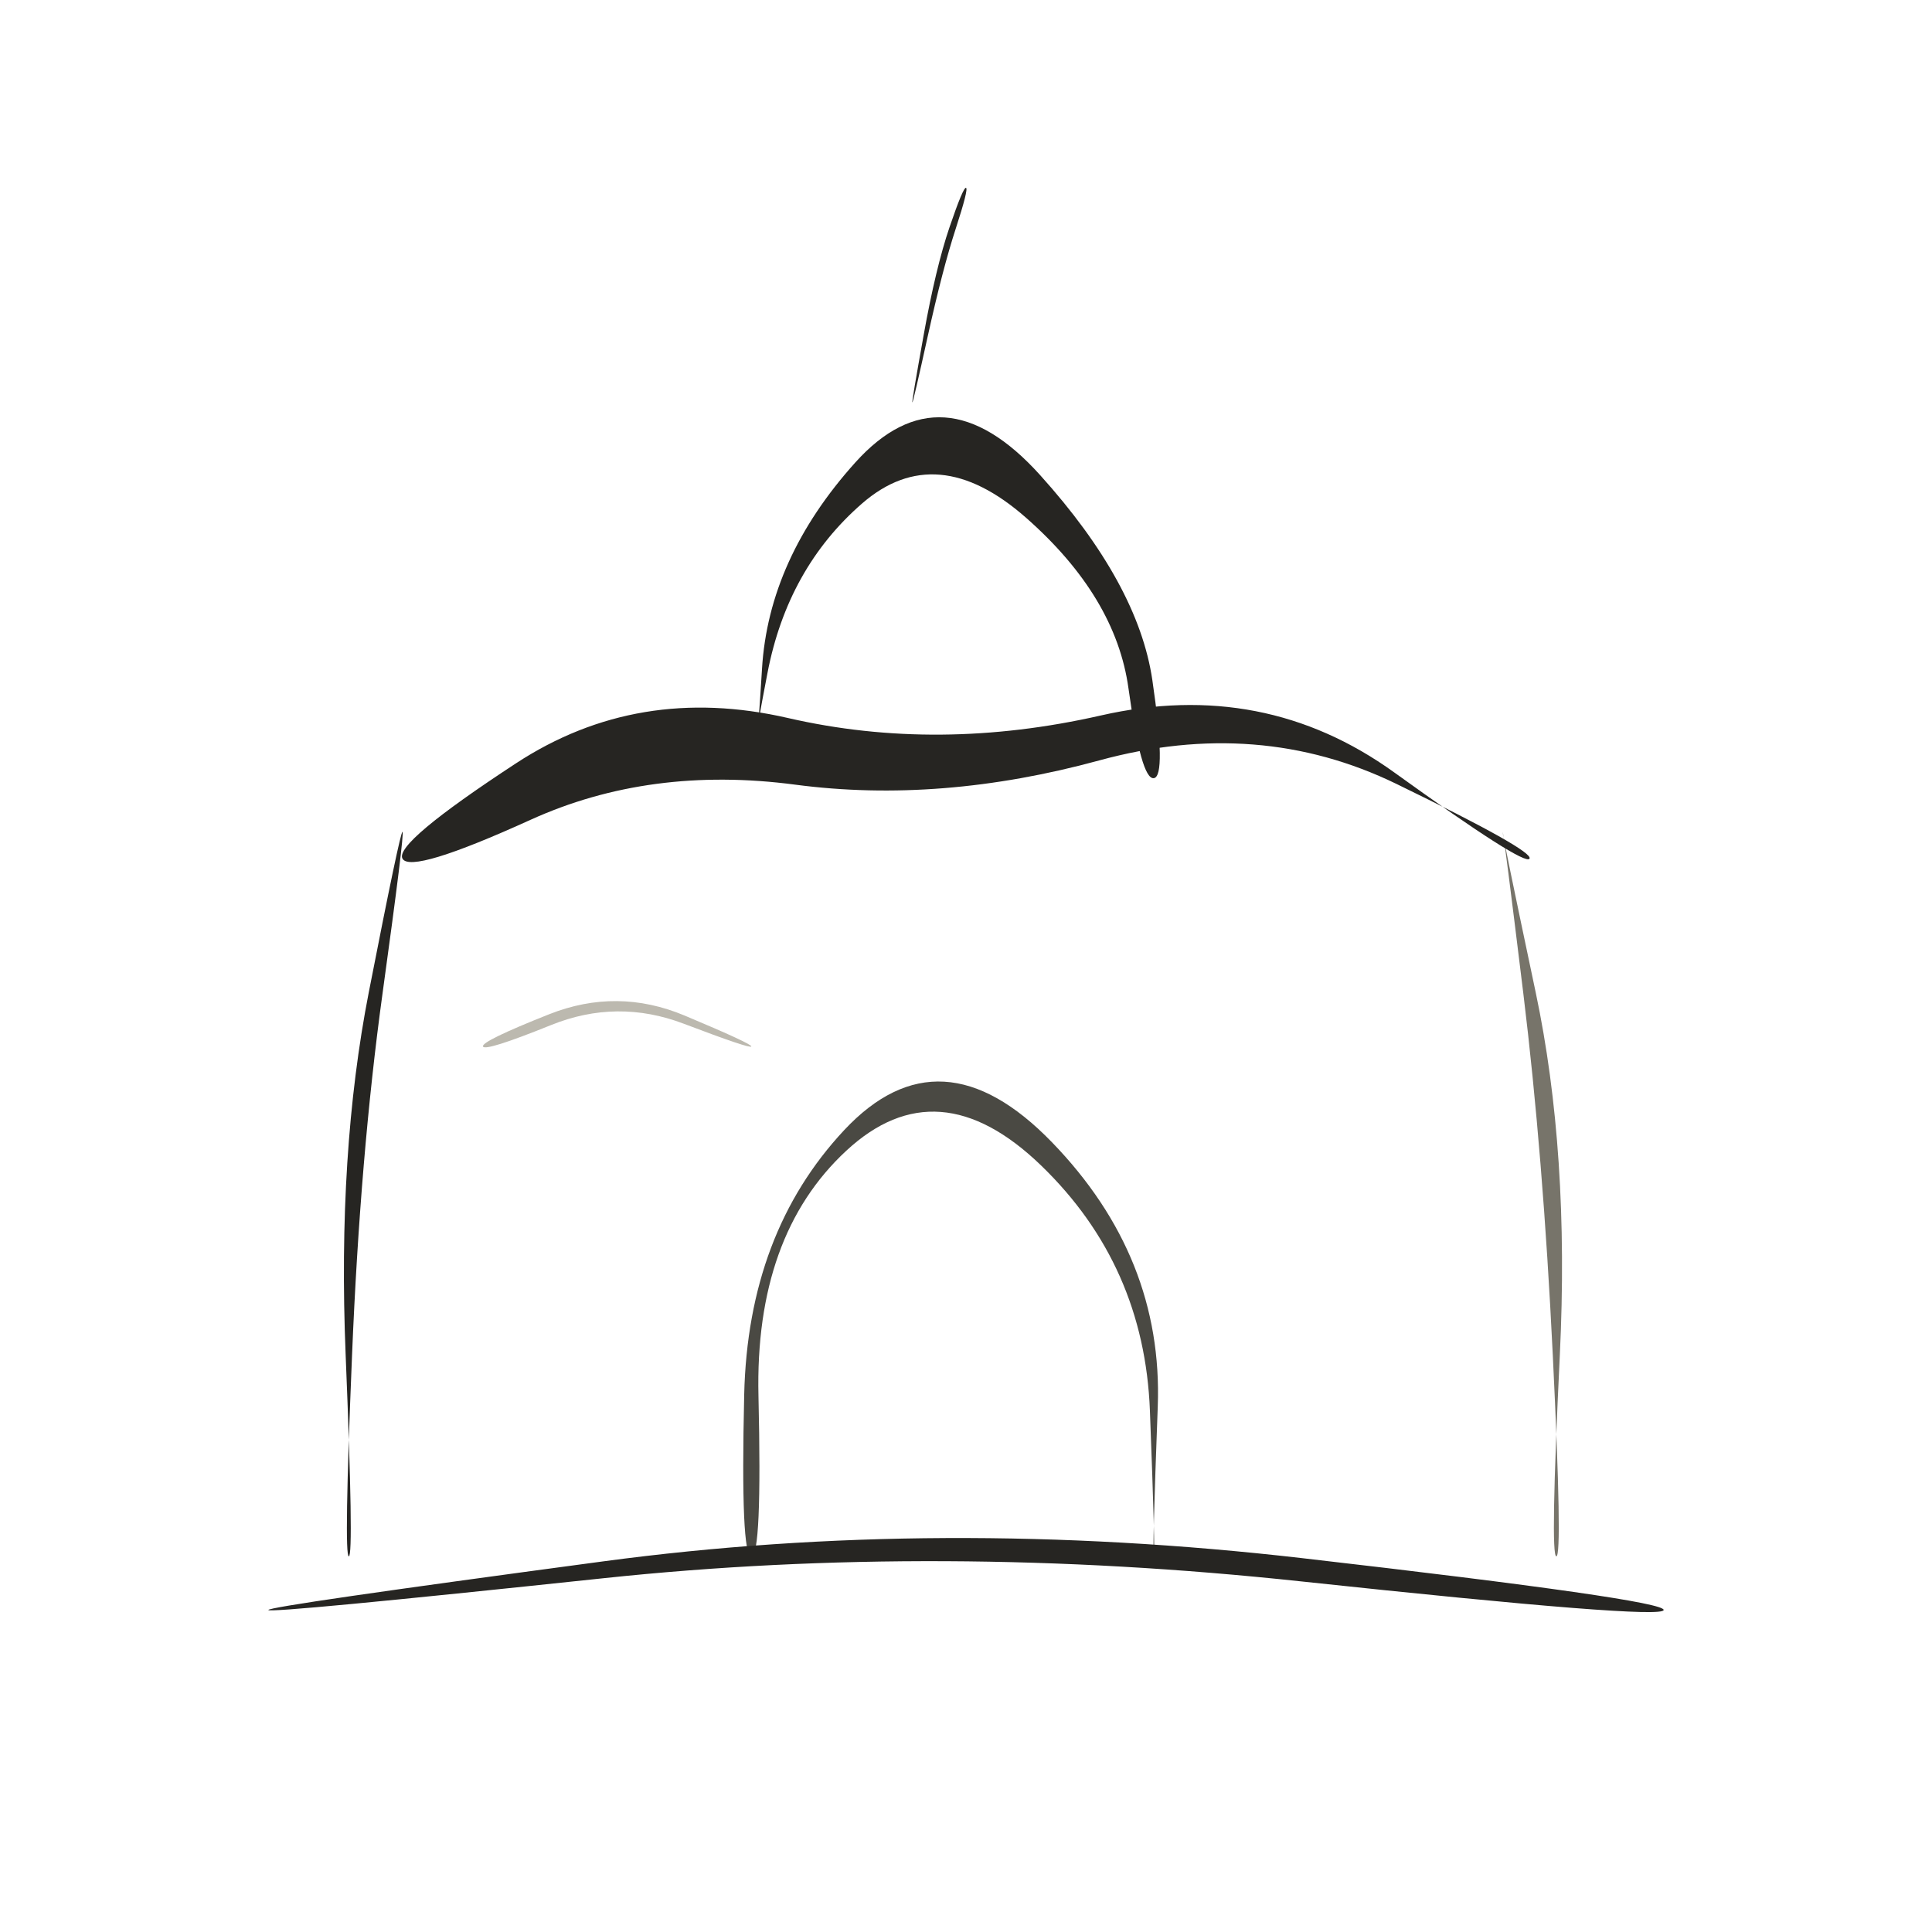
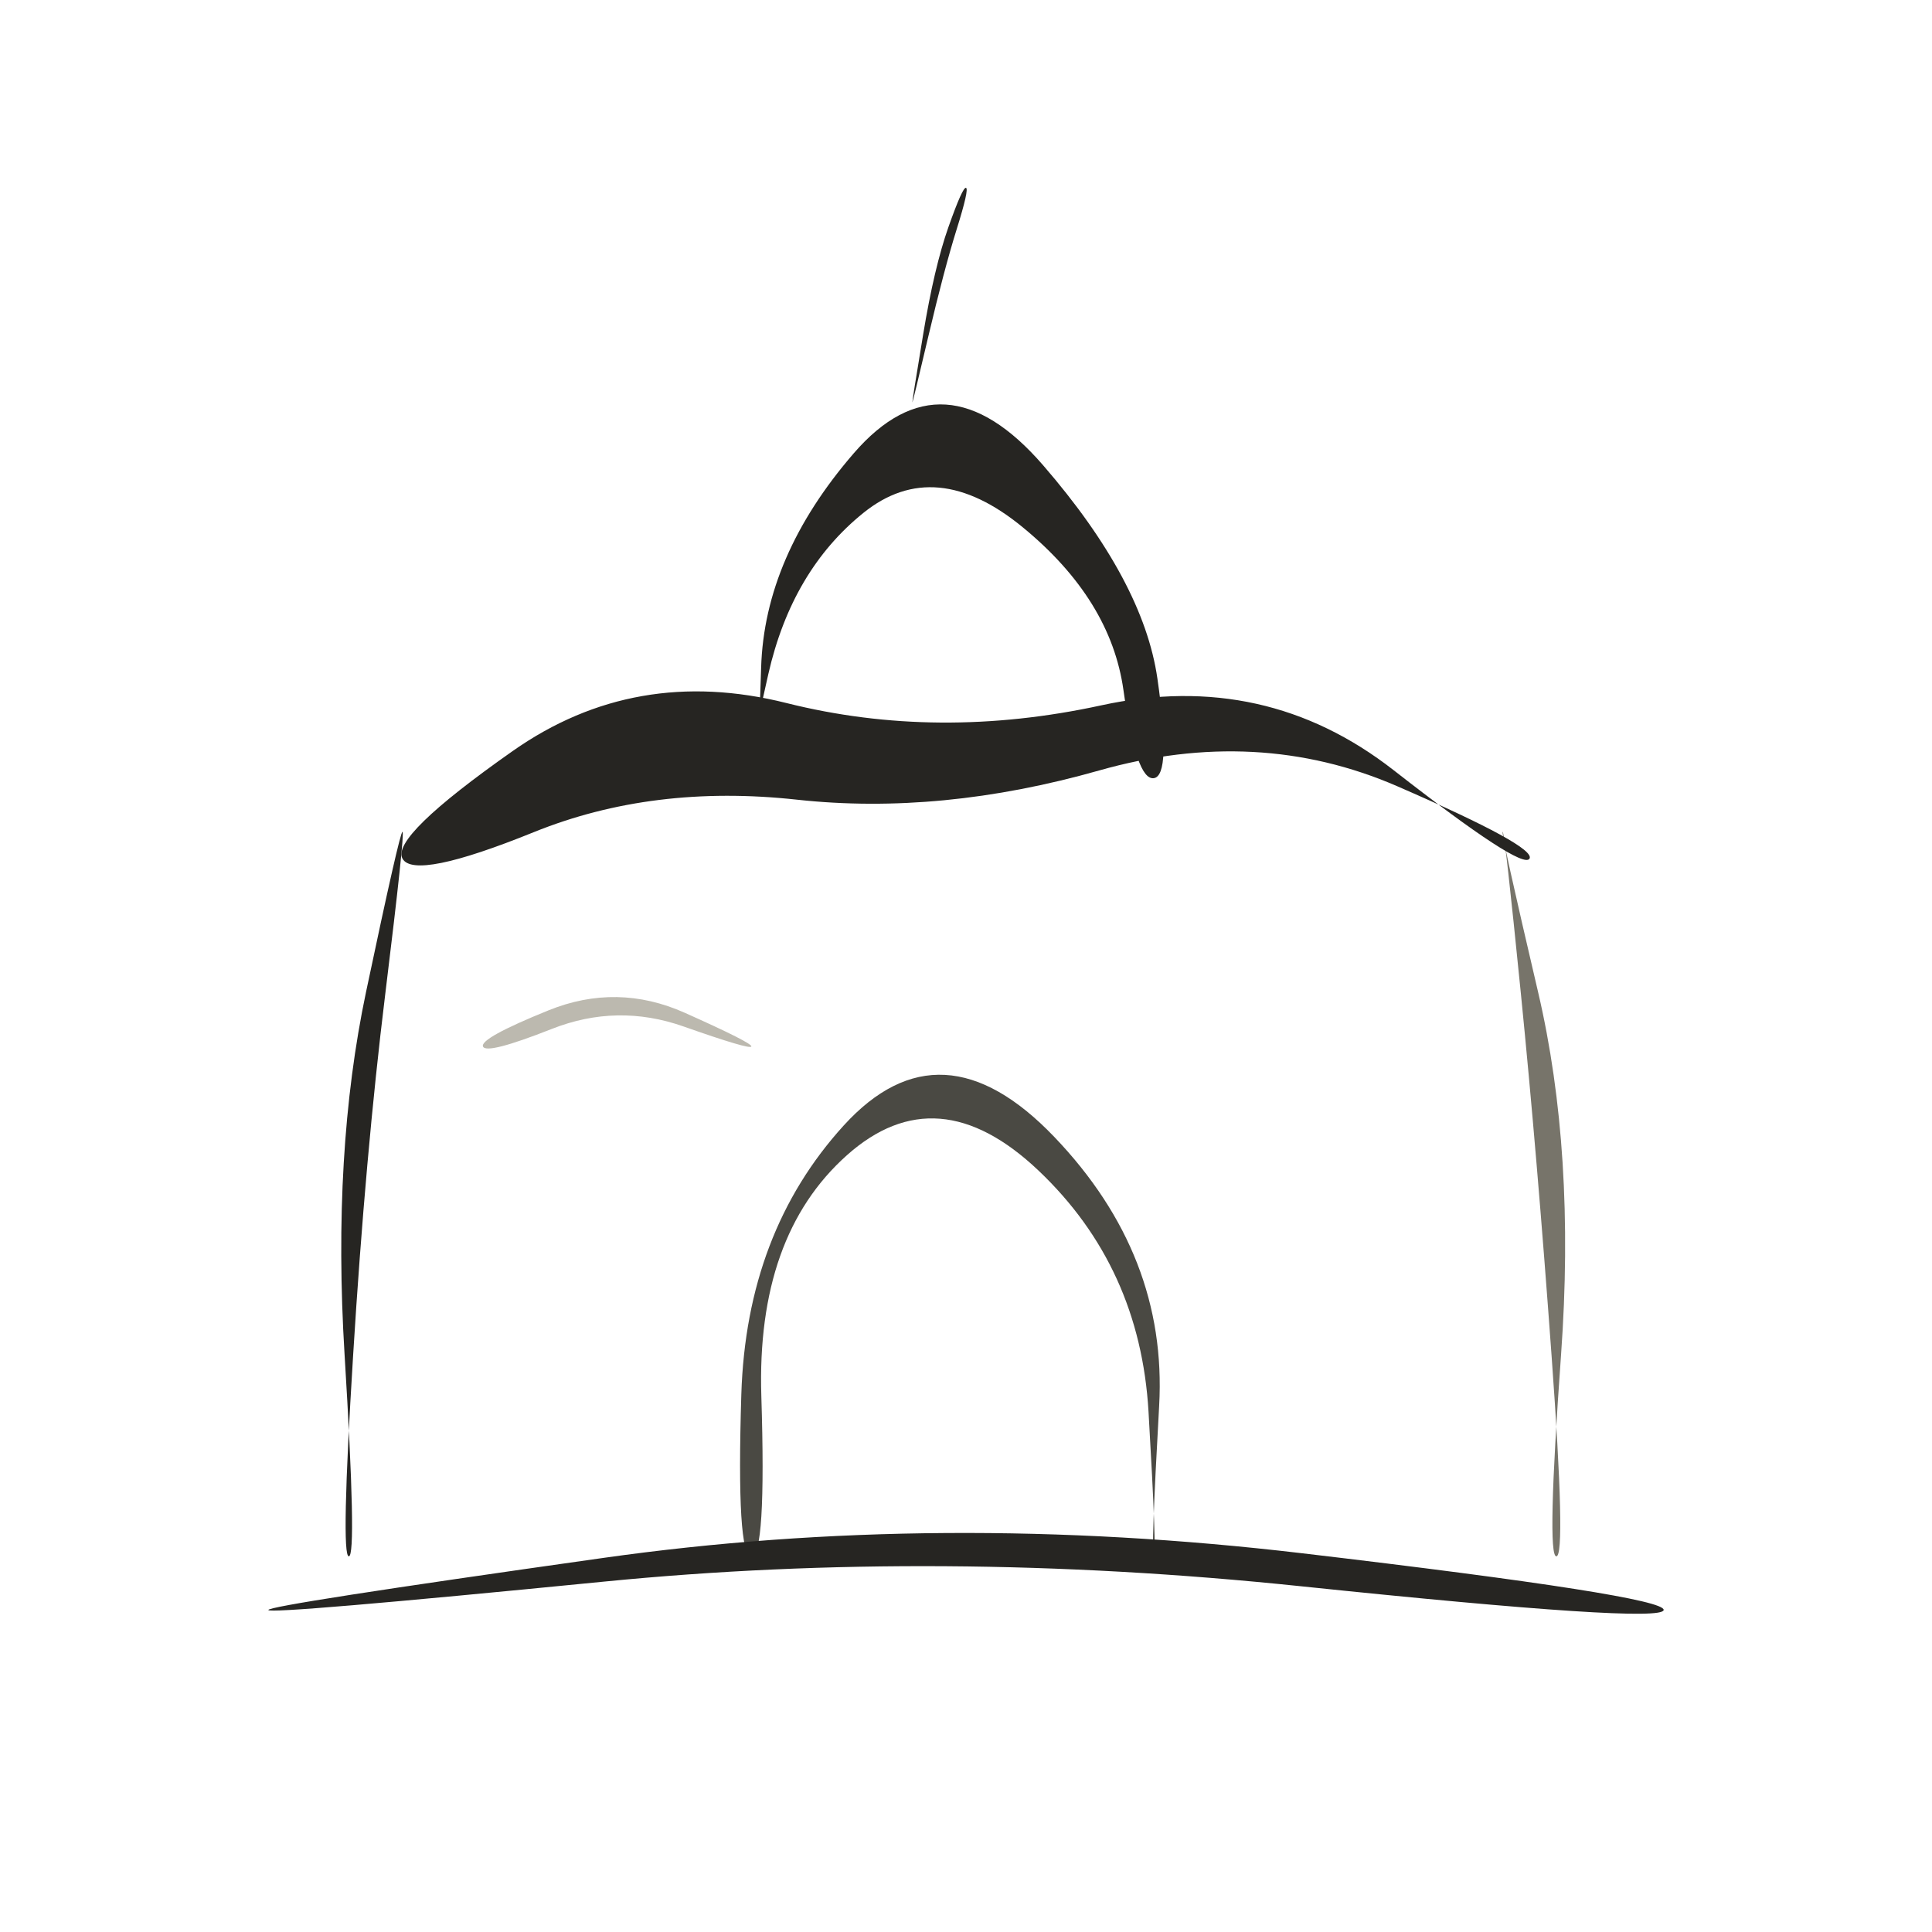
<svg xmlns="http://www.w3.org/2000/svg" viewBox="0 0 72 72" role="img" aria-label="locations / india" data-pua="U+F0419" data-castalia-style="sumi-e-naturalist-v2" data-ink-stroke-system="filled-brush-mass-v2" data-ink-animation="wash-v1" data-ink-path-units="normalized">
-   <path class="ink-wash" d="M 13.000,58.000 Q 12.810,58.000 13.119,50.516 Q 13.428,43.032 14.256,37.023 Q 15.085,31.014 15.000,31.000 Q 14.915,30.986 13.744,36.977 Q 12.572,42.968 12.881,50.484 Q 13.190,58.000 13.000,58.000 Z" fill="#262522" data-ink-brush-pass="loaded-ribbon-v2" />
-   <path class="ink-dry" d="M 58.000,58.000 Q 57.767,58.000 58.131,50.482 Q 58.495,42.963 57.231,36.984 Q 55.968,31.005 56.000,31.000 Q 56.032,30.995 56.769,37.016 Q 57.505,43.037 57.869,50.518 Q 58.233,58.000 58.000,58.000 Z" fill="#77746a" data-ink-brush-pass="dry-edge-v2" />
-   <path class="ink-wash" d="M 15.000,32.000 Q 15.319,32.575 19.774,30.551 Q 24.229,28.528 29.635,29.242 Q 35.042,29.956 40.972,28.337 Q 46.902,26.717 52.039,29.213 Q 57.175,31.709 57.000,32.000 Q 56.825,32.291 51.961,28.787 Q 47.098,25.283 41.028,26.663 Q 34.958,28.044 29.365,26.758 Q 23.771,25.472 19.226,28.449 Q 14.681,31.425 15.000,32.000 Z" fill="#262522" data-ink-brush-pass="loaded-ribbon-v2" />
-   <path class="ink-wash" d="M 28.000,29.000 Q 27.850,28.981 28.602,25.079 Q 29.354,21.177 32.125,18.765 Q 34.896,16.354 38.239,19.296 Q 41.582,22.239 42.055,25.653 Q 42.528,29.067 43.000,29.000 Q 43.472,28.933 42.945,25.347 Q 42.418,21.761 38.761,17.704 Q 35.104,13.646 31.875,17.235 Q 28.646,20.823 28.398,24.921 Q 28.150,29.019 28.000,29.000 Z" fill="#262522" data-ink-brush-pass="loaded-ribbon-v2" />
-   <path class="ink-wash" d="M 34.000,15.000 Q 34.029,15.006 34.577,12.519 Q 35.126,10.031 35.614,8.533 Q 36.102,7.034 36.000,7.000 Q 35.898,6.966 35.386,8.467 Q 34.874,9.969 34.423,12.481 Q 33.971,14.994 34.000,15.000 Z" fill="#262522" data-ink-brush-pass="loaded-ribbon-v2" />
-   <path class="ink-wash" d="M 28.000,58.000 Q 28.405,58.000 28.266,52.023 Q 28.127,46.047 31.540,42.883 Q 34.952,39.719 38.799,43.434 Q 42.646,47.149 42.854,52.575 Q 43.062,58.000 43.000,58.000 Q 42.938,58.000 43.146,52.425 Q 43.354,46.851 39.201,42.566 Q 35.048,38.281 31.460,42.117 Q 27.873,45.953 27.734,51.977 Q 27.595,58.000 28.000,58.000 Z" fill="#4a4943" data-ink-brush-pass="loaded-ribbon-v2" />
-   <path class="ink-wash" d="M 10.000,60.000 Q 10.017,60.139 22.508,58.814 Q 35.000,57.489 48.479,58.933 Q 61.958,60.377 62.000,60.000 Q 62.042,59.623 48.521,58.067 Q 35.000,56.511 22.492,58.186 Q 9.983,59.861 10.000,60.000 Z" fill="#262522" data-ink-brush-pass="loaded-ribbon-v2" />
-   <path class="ink-dry" d="M 18.000,39.000 Q 18.077,39.193 20.539,38.200 Q 23.000,37.208 25.481,38.151 Q 27.963,39.094 28.000,39.000 Q 28.037,38.906 25.519,37.849 Q 23.000,36.792 20.461,37.800 Q 17.923,38.807 18.000,39.000 Z" fill="#bcb9af" data-ink-brush-pass="dry-edge-v2" />
+   <path class="ink-wash" d="M 13.000,58.000 Q 12.697,58.000 13.159,50.523 Q 13.620,43.046 14.359,37.031 Q 15.097,31.016 15.000,31.000 Q 14.903,30.984 13.641,36.969 Q 12.380,42.954 12.841,50.477 Q 13.303,58.000 13.000,58.000 Z" fill="#262522" data-ink-brush-pass="loaded-ribbon-v2" />
+   <path class="ink-dry" d="M 58.000,58.000 Q 57.635,58.000 58.177,50.473 Q 58.718,42.947 57.322,36.980 Q 55.926,31.012 56.000,31.000 Q 56.074,30.988 56.678,37.020 Q 57.282,43.053 57.823,50.527 Q 58.365,58.000 58.000,58.000 Z" fill="#77746a" data-ink-brush-pass="dry-edge-v2" />
+   <path class="ink-wash" d="M 15.000,32.000 Q 15.450,32.810 19.891,31.013 Q 24.332,29.215 29.696,29.801 Q 35.060,30.387 40.959,28.714 Q 46.858,27.040 52.063,29.297 Q 57.267,31.554 57.000,32.000 Q 56.733,32.446 51.937,28.703 Q 47.142,24.960 41.041,26.286 Q 34.940,27.613 29.304,26.199 Q 23.668,24.785 19.109,27.987 Q 14.550,31.190 15.000,32.000 Z" fill="#262522" data-ink-brush-pass="loaded-ribbon-v2" />
+   <path class="ink-wash" d="M 28.000,29.000 Q 27.756,28.969 28.635,25.113 Q 29.514,21.257 32.181,19.110 Q 34.849,16.963 38.121,19.655 Q 41.394,22.346 41.868,25.720 Q 42.343,29.094 43.000,29.000 Q 43.657,28.906 43.132,25.280 Q 42.606,21.654 38.879,17.345 Q 35.151,13.037 31.819,16.890 Q 28.486,20.743 28.365,24.887 Q 28.244,29.031 28.000,29.000 Z" fill="#262522" data-ink-brush-pass="loaded-ribbon-v2" />
+   <path class="ink-wash" d="M 34.000,15.000 Q 34.016,15.003 34.599,12.524 Q 35.183,10.046 35.653,8.543 Q 36.123,7.041 36.000,7.000 Q 35.877,6.959 35.347,8.457 Q 34.817,9.954 34.401,12.476 Q 33.984,14.997 34.000,15.000 Z" fill="#262522" data-ink-brush-pass="loaded-ribbon-v2" />
+   <path class="ink-wash" d="M 28.000,58.000 Q 28.560,58.000 28.373,52.034 Q 28.185,46.068 31.558,43.055 Q 34.931,40.042 38.708,43.629 Q 42.486,47.216 42.802,52.608 Q 43.117,58.000 43.000,58.000 Q 42.883,58.000 43.198,52.392 Q 43.514,46.784 39.292,42.371 Q 35.069,37.958 31.442,41.945 Q 27.815,45.932 27.627,51.966 Q 27.440,58.000 28.000,58.000 Z" fill="#4a4943" data-ink-brush-pass="loaded-ribbon-v2" />
+   <path class="ink-wash" d="M 10.000,60.000 Q 10.021,60.175 22.510,58.942 Q 35.000,57.709 48.471,59.114 Q 61.942,60.519 62.000,60.000 Q 62.058,59.481 48.529,57.886 Q 35.000,56.291 22.490,58.058 Q 9.979,59.825 10.000,60.000 Z" fill="#262522" data-ink-brush-pass="loaded-ribbon-v2" />
+   <path class="ink-dry" d="M 18.000,39.000 Q 18.123,39.308 20.562,38.346 Q 23.000,37.383 25.475,38.254 Q 27.950,39.126 28.000,39.000 Q 28.050,38.874 25.525,37.746 Q 23.000,36.617 20.438,37.654 Q 17.877,38.692 18.000,39.000 Z" fill="#bcb9af" data-ink-brush-pass="dry-edge-v2" />
</svg>
